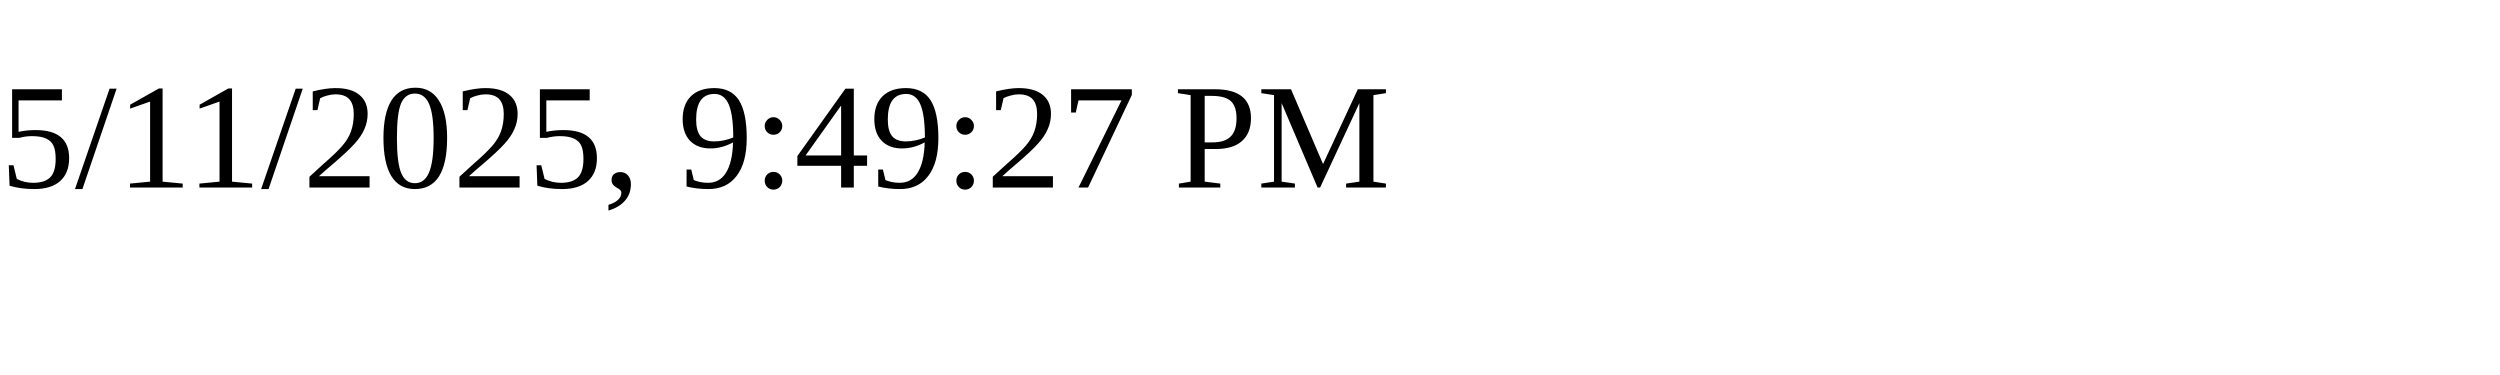
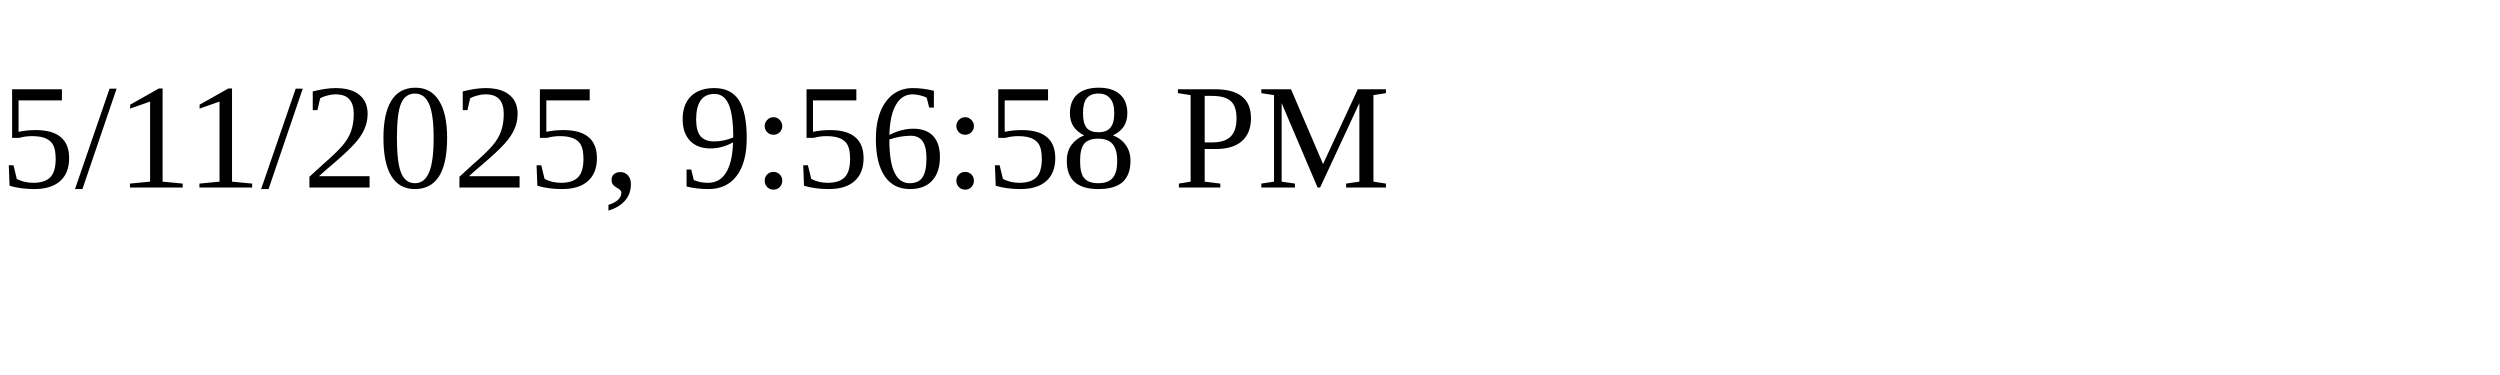
<svg xmlns="http://www.w3.org/2000/svg" height="30" width="200">
-   <text x="0" y="15">5/11/2025, 9:49:27 PM</text>
+   <text x="0" y="15">5/11/2025, 9:56:58 PM</text>
</svg>
